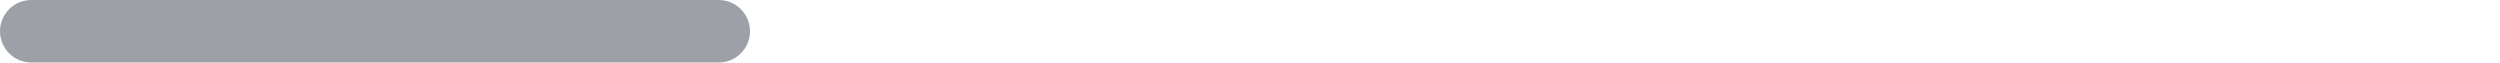
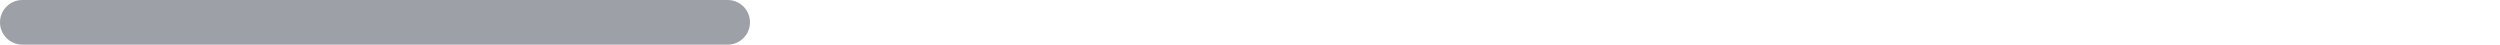
- <svg xmlns="http://www.w3.org/2000/svg" width="200" height="5" viewBox="0 0 200 5">
-   <rect width="60" height="5" rx="2.5" fill="#9da1a7" />
+ <svg xmlns="http://www.w3.org/2000/svg" width="280" height="5" viewBox="0 0 280 5">
+   <rect width="84" height="5" rx="2.5" fill="#9da1a7" />
</svg>
